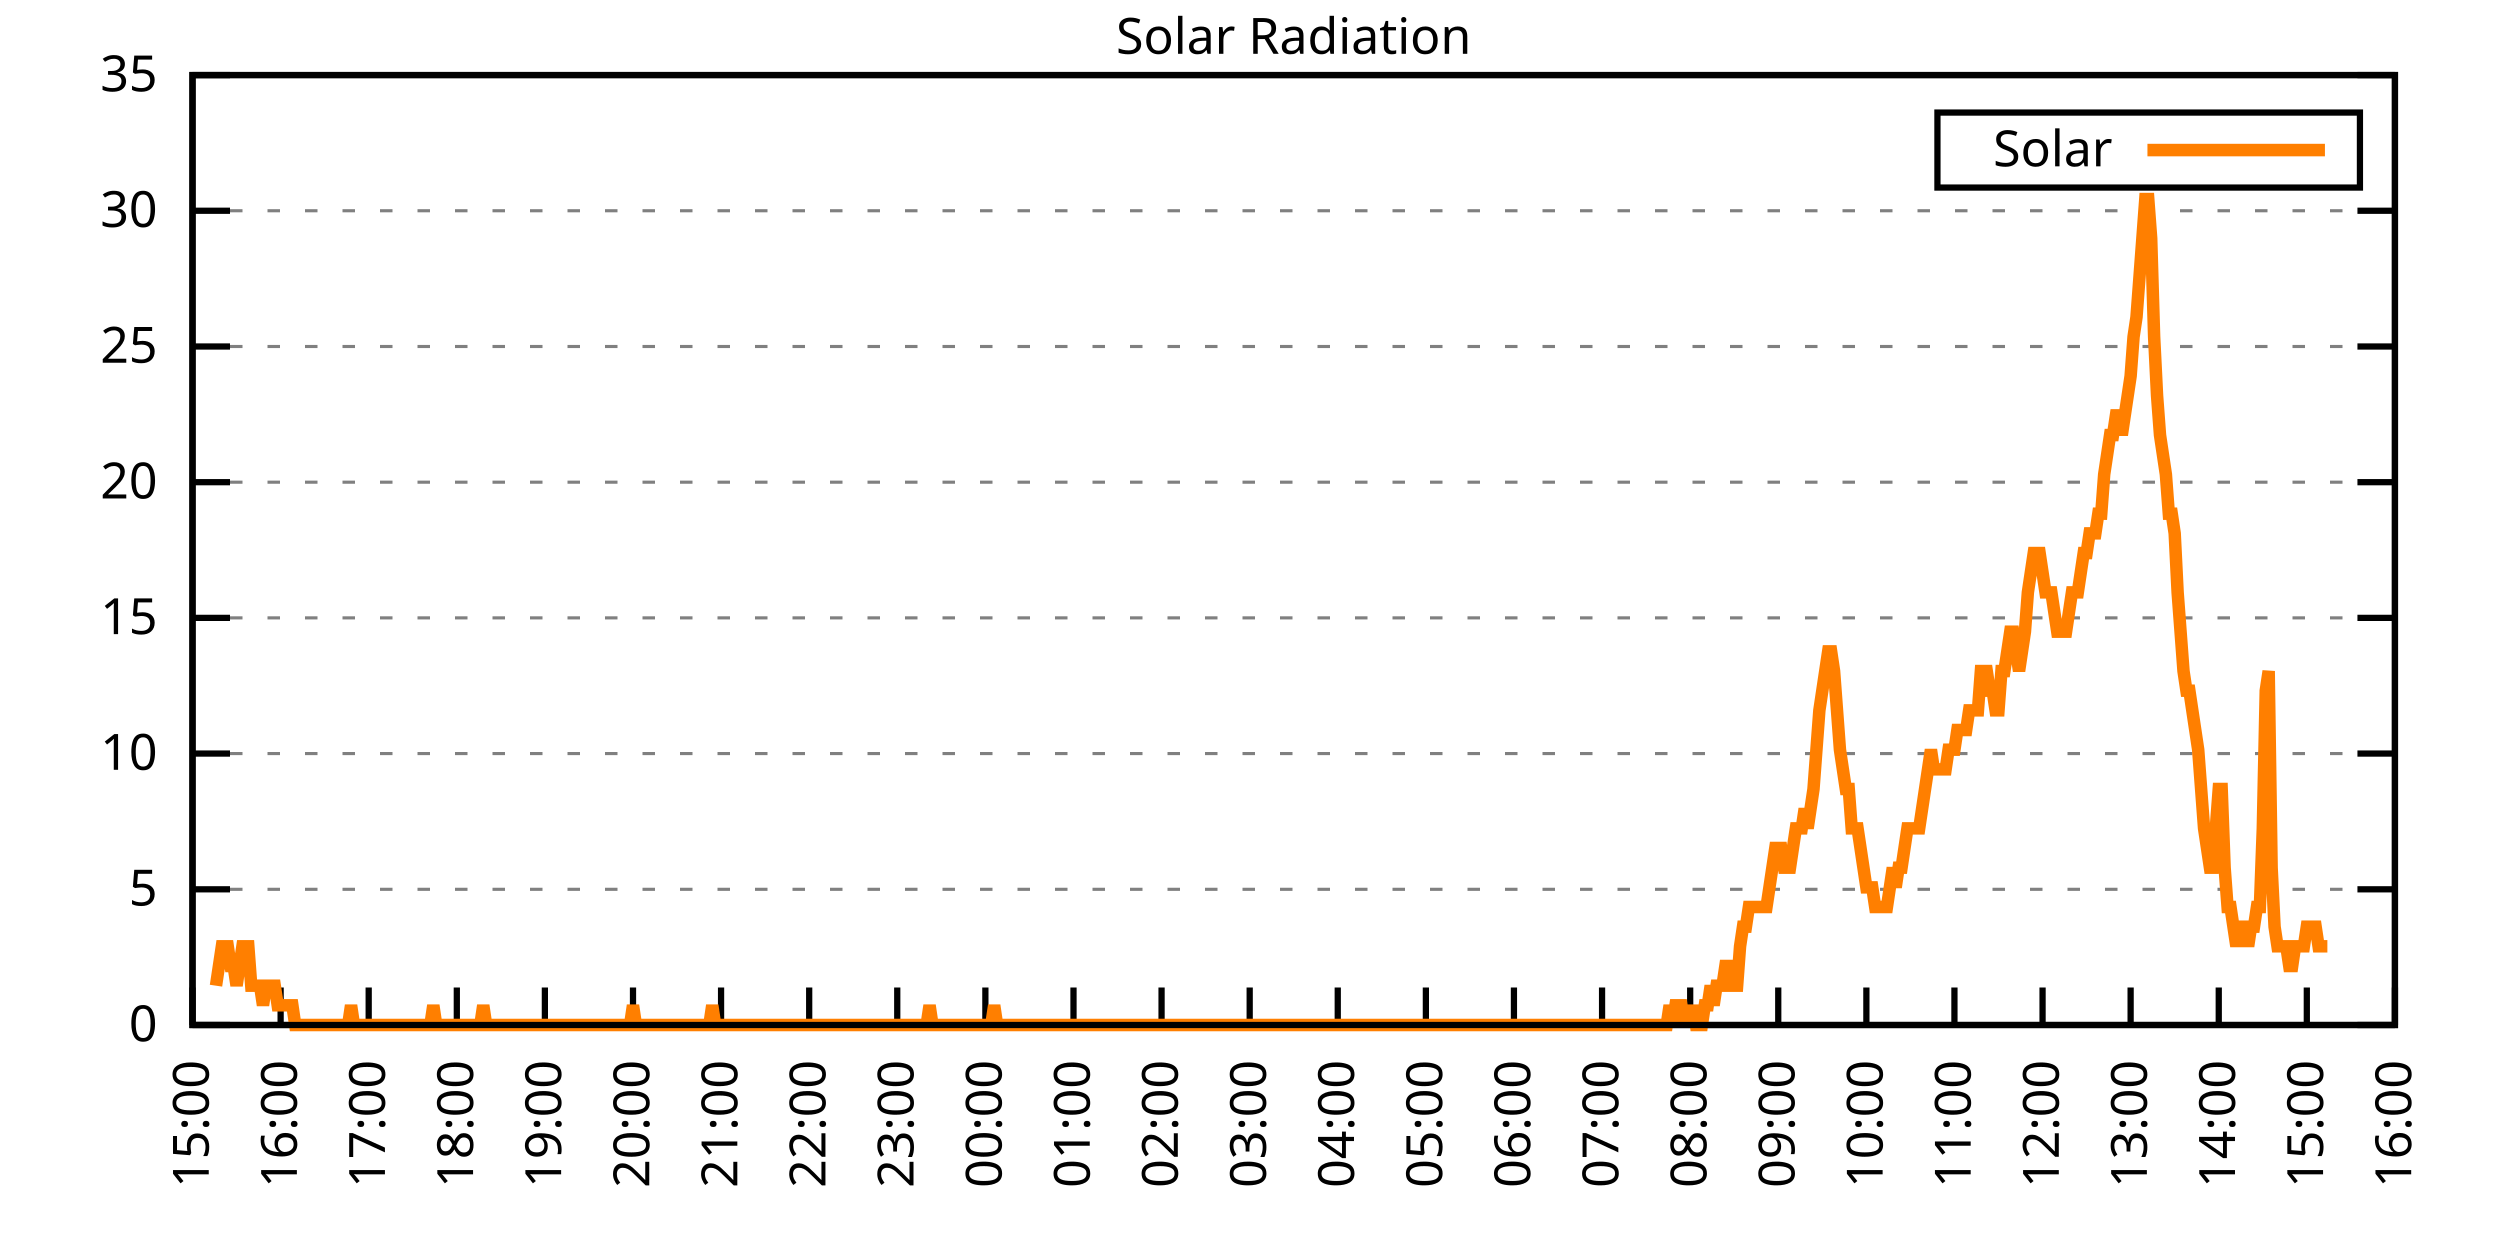
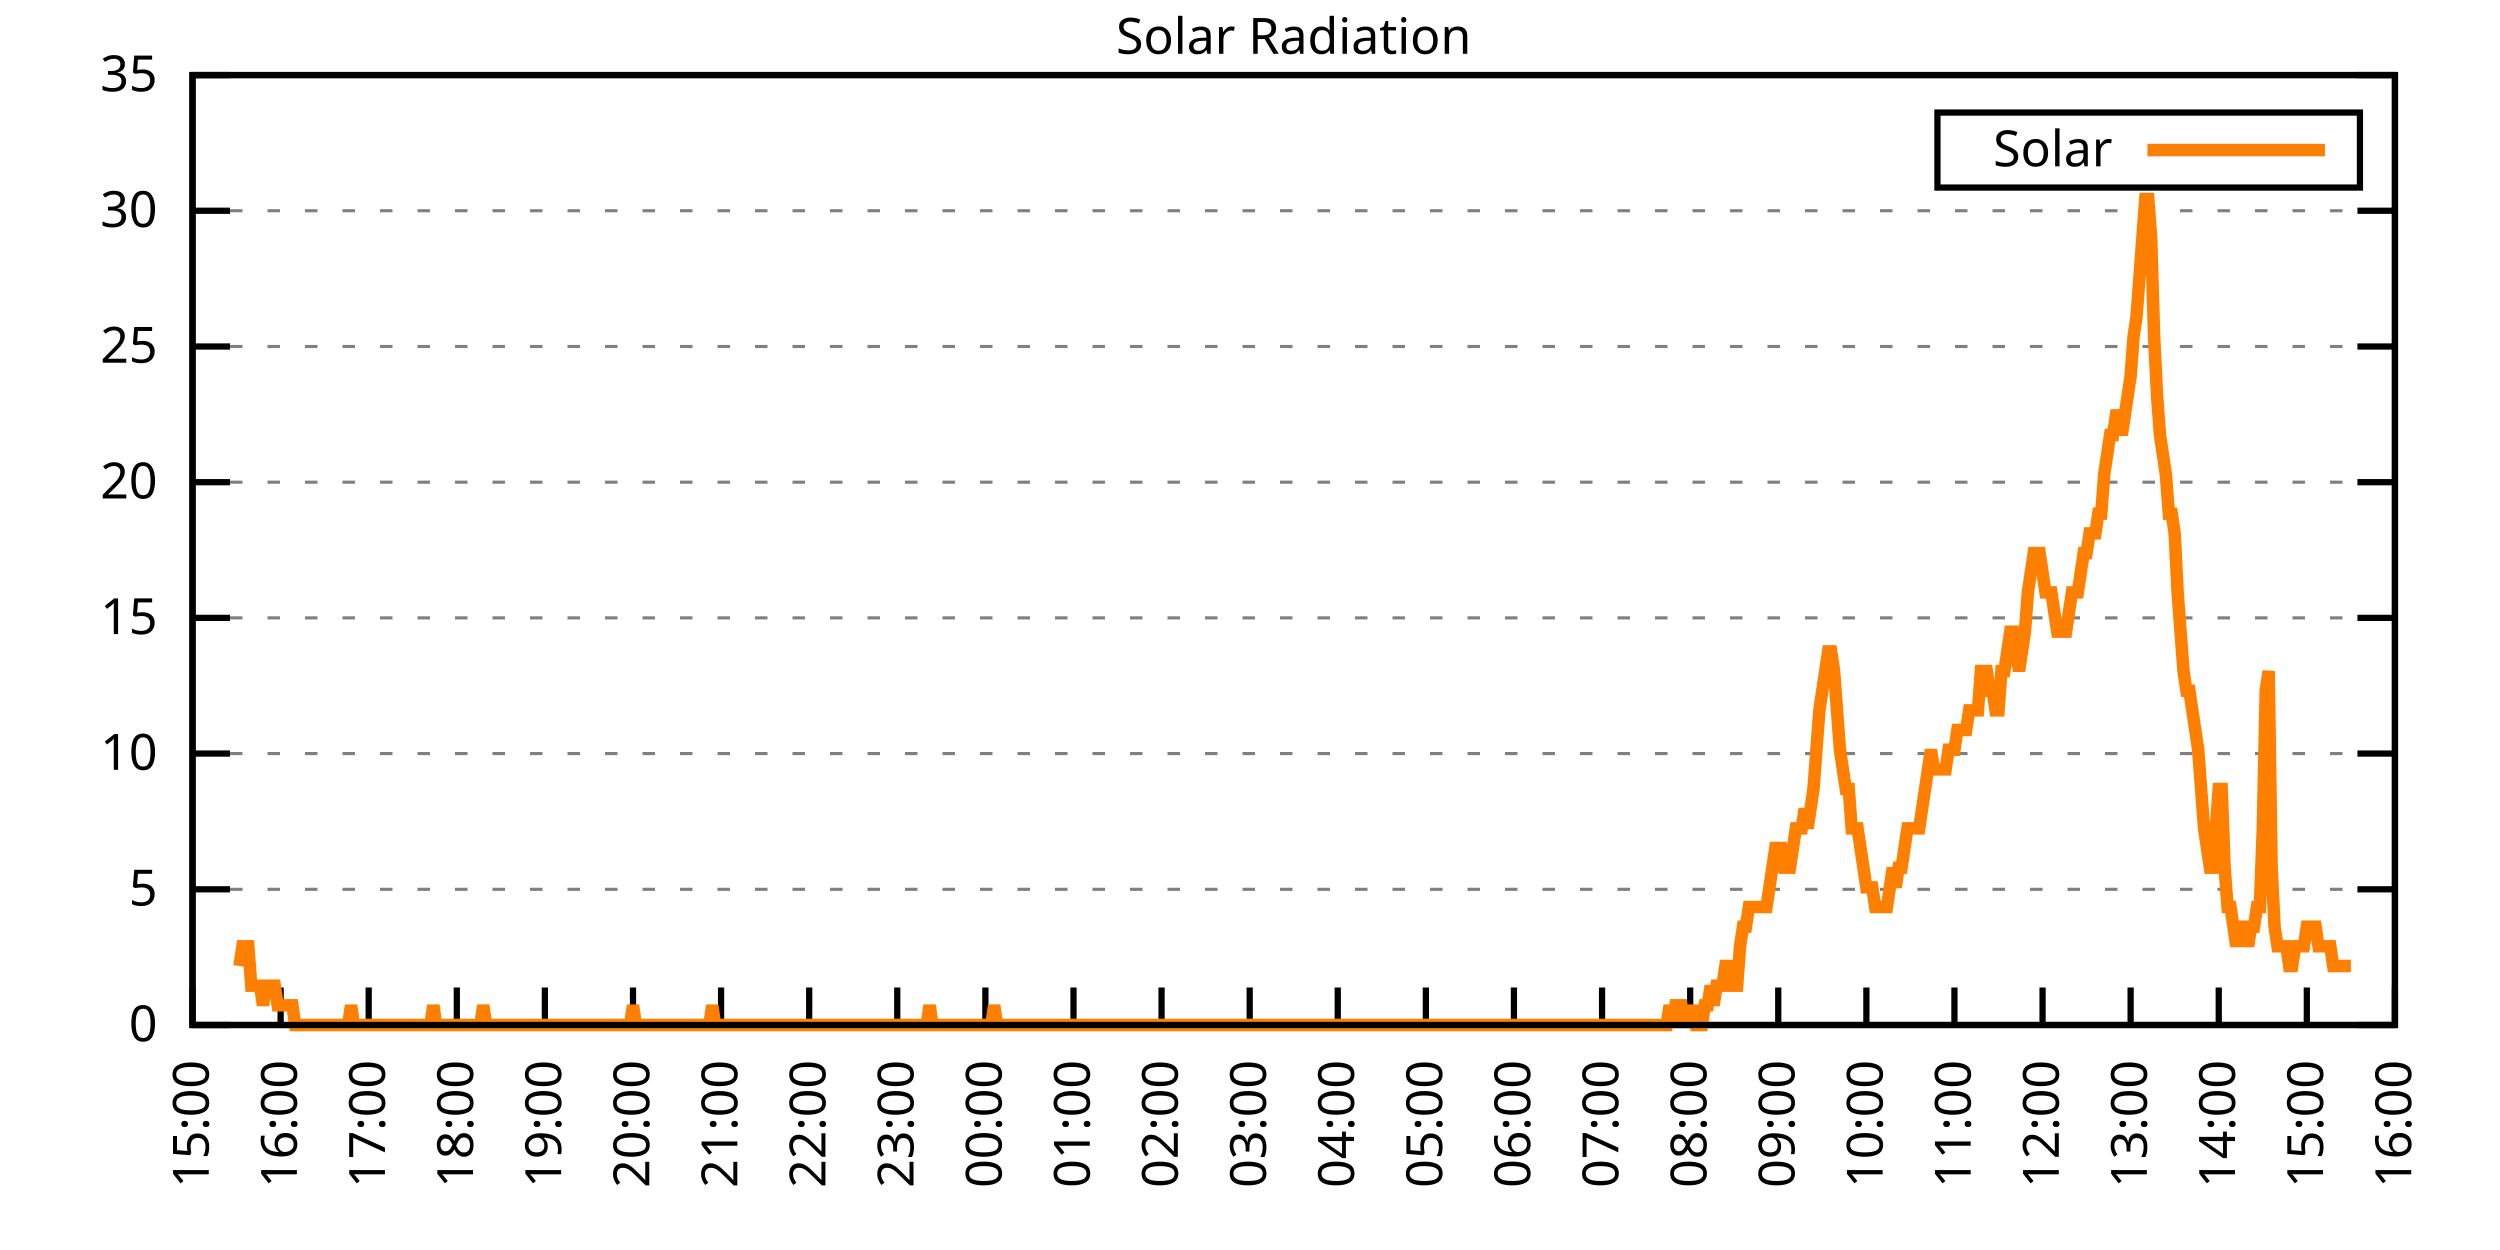
<svg xmlns="http://www.w3.org/2000/svg" xmlns:xlink="http://www.w3.org/1999/xlink" width="400" height="200" viewBox="0 0 400 200">
  <g id="gnuplot_canvas">
    <rect x="0" y="0" width="400" height="200" fill="none" />
    <defs>
      <circle id="gpDot" r="0.5" stroke-width="0.5" stroke="currentColor" />
      <path id="gpPt0" stroke-width="0.333" stroke="currentColor" d="M-1,0 h2 M0,-1 v2" />
      <path id="gpPt1" stroke-width="0.333" stroke="currentColor" d="M-1,-1 L1,1 M1,-1 L-1,1" />
      <path id="gpPt2" stroke-width="0.333" stroke="currentColor" d="M-1,0 L1,0 M0,-1 L0,1 M-1,-1 L1,1 M-1,1 L1,-1" />
      <rect id="gpPt3" stroke-width="0.333" stroke="currentColor" x="-1" y="-1" width="2" height="2" />
      <rect id="gpPt4" stroke-width="0.333" stroke="currentColor" fill="currentColor" x="-1" y="-1" width="2" height="2" />
      <circle id="gpPt5" stroke-width="0.333" stroke="currentColor" cx="0" cy="0" r="1" />
      <use xlink:href="#gpPt5" id="gpPt6" fill="currentColor" stroke="none" />
      <path id="gpPt7" stroke-width="0.333" stroke="currentColor" d="M0,-1.33 L-1.33,0.67 L1.33,0.67 z" />
      <use xlink:href="#gpPt7" id="gpPt8" fill="currentColor" stroke="none" />
      <use xlink:href="#gpPt7" id="gpPt9" stroke="currentColor" transform="rotate(180)" />
      <use xlink:href="#gpPt9" id="gpPt10" fill="currentColor" stroke="none" />
      <use xlink:href="#gpPt3" id="gpPt11" stroke="currentColor" transform="rotate(45)" />
      <use xlink:href="#gpPt11" id="gpPt12" fill="currentColor" stroke="none" />
      <path id="gpPt13" stroke-width="0.333" stroke="currentColor" d="M0,1.330 L1.265,0.411 L0.782,-1.067 L-0.782,-1.076 L-1.265,0.411 z" />
      <use xlink:href="#gpPt13" id="gpPt14" fill="currentColor" stroke="none" />
      <filter id="textbox" filterUnits="objectBoundingBox" x="0" y="0" height="1" width="1">
        <feFlood flood-color="white" flood-opacity="1" result="bgnd" />
        <feComposite in="SourceGraphic" in2="bgnd" operator="atop" />
      </filter>
      <filter id="greybox" filterUnits="objectBoundingBox" x="0" y="0" height="1" width="1">
        <feFlood flood-color="lightgrey" flood-opacity="1" result="grey" />
        <feComposite in="SourceGraphic" in2="grey" operator="atop" />
      </filter>
    </defs>
    <g fill="none" color="white" stroke="currentColor" stroke-width="1.00" stroke-linecap="butt" stroke-linejoin="miter">
</g>
    <g fill="none" color="black" stroke="currentColor" stroke-width="1.00" stroke-linecap="butt" stroke-linejoin="miter">
      <g stroke="none" shape-rendering="crispEdges">
        <polygon fill="rgb(255, 255, 255)" points="30.80,164.00 383.18,164.00 383.18,12.02 30.80,12.02 " />
      </g>
    </g>
    <g fill="none" color="black" stroke="currentColor" stroke-width="1.00" stroke-linecap="butt" stroke-linejoin="miter">
</g>
    <g fill="none" color="black" stroke="black" stroke-width="0.50" stroke-linecap="butt" stroke-linejoin="miter">
</g>
    <g fill="none" color="gray" stroke="currentColor" stroke-width="0.50" stroke-linecap="butt" stroke-linejoin="miter">
      <path stroke="gray" stroke-dasharray="2,4" class="gridline" d="M30.80,164.00 L383.19,164.00  " />
    </g>
    <g fill="none" color="gray" stroke="gray" stroke-width="1.00" stroke-linecap="butt" stroke-linejoin="miter">
</g>
    <g fill="none" color="black" stroke="currentColor" stroke-width="1.00" stroke-linecap="butt" stroke-linejoin="miter">
      <path stroke="black" d="M30.80,164.00 L36.80,164.00 M383.19,164.00 L377.19,164.00  " />
      <g transform="translate(25.20,166.60)" stroke="none" fill="black" font-family="Sans" font-size="8.00" text-anchor="end">
        <text>
          <tspan font-family="Sans"> 0</tspan>
        </text>
      </g>
    </g>
    <g fill="none" color="black" stroke="currentColor" stroke-width="1.00" stroke-linecap="butt" stroke-linejoin="miter">
</g>
    <g fill="none" color="black" stroke="black" stroke-width="0.50" stroke-linecap="butt" stroke-linejoin="miter">
</g>
    <g fill="none" color="gray" stroke="currentColor" stroke-width="0.50" stroke-linecap="butt" stroke-linejoin="miter">
      <path stroke="gray" stroke-dasharray="2,4" class="gridline" d="M30.80,142.29 L383.19,142.29  " />
    </g>
    <g fill="none" color="gray" stroke="gray" stroke-width="1.00" stroke-linecap="butt" stroke-linejoin="miter">
</g>
    <g fill="none" color="black" stroke="currentColor" stroke-width="1.00" stroke-linecap="butt" stroke-linejoin="miter">
      <path stroke="black" d="M30.80,142.29 L36.80,142.29 M383.19,142.29 L377.19,142.29  " />
      <g transform="translate(25.20,144.89)" stroke="none" fill="black" font-family="Sans" font-size="8.00" text-anchor="end">
        <text>
          <tspan font-family="Sans"> 5</tspan>
        </text>
      </g>
    </g>
    <g fill="none" color="black" stroke="currentColor" stroke-width="1.00" stroke-linecap="butt" stroke-linejoin="miter">
</g>
    <g fill="none" color="black" stroke="black" stroke-width="0.50" stroke-linecap="butt" stroke-linejoin="miter">
</g>
    <g fill="none" color="gray" stroke="currentColor" stroke-width="0.50" stroke-linecap="butt" stroke-linejoin="miter">
      <path stroke="gray" stroke-dasharray="2,4" class="gridline" d="M30.80,120.57 L383.19,120.57  " />
    </g>
    <g fill="none" color="gray" stroke="gray" stroke-width="1.00" stroke-linecap="butt" stroke-linejoin="miter">
</g>
    <g fill="none" color="black" stroke="currentColor" stroke-width="1.00" stroke-linecap="butt" stroke-linejoin="miter">
      <path stroke="black" d="M30.80,120.57 L36.80,120.57 M383.19,120.57 L377.19,120.57  " />
      <g transform="translate(25.20,123.17)" stroke="none" fill="black" font-family="Sans" font-size="8.00" text-anchor="end">
        <text>
          <tspan font-family="Sans"> 10</tspan>
        </text>
      </g>
    </g>
    <g fill="none" color="black" stroke="currentColor" stroke-width="1.00" stroke-linecap="butt" stroke-linejoin="miter">
</g>
    <g fill="none" color="black" stroke="black" stroke-width="0.50" stroke-linecap="butt" stroke-linejoin="miter">
</g>
    <g fill="none" color="gray" stroke="currentColor" stroke-width="0.50" stroke-linecap="butt" stroke-linejoin="miter">
      <path stroke="gray" stroke-dasharray="2,4" class="gridline" d="M30.80,98.86 L383.19,98.86  " />
    </g>
    <g fill="none" color="gray" stroke="gray" stroke-width="1.00" stroke-linecap="butt" stroke-linejoin="miter">
</g>
    <g fill="none" color="black" stroke="currentColor" stroke-width="1.00" stroke-linecap="butt" stroke-linejoin="miter">
      <path stroke="black" d="M30.80,98.86 L36.80,98.86 M383.19,98.86 L377.19,98.86  " />
      <g transform="translate(25.20,101.46)" stroke="none" fill="black" font-family="Sans" font-size="8.00" text-anchor="end">
        <text>
          <tspan font-family="Sans"> 15</tspan>
        </text>
      </g>
    </g>
    <g fill="none" color="black" stroke="currentColor" stroke-width="1.00" stroke-linecap="butt" stroke-linejoin="miter">
</g>
    <g fill="none" color="black" stroke="black" stroke-width="0.50" stroke-linecap="butt" stroke-linejoin="miter">
</g>
    <g fill="none" color="gray" stroke="currentColor" stroke-width="0.50" stroke-linecap="butt" stroke-linejoin="miter">
      <path stroke="gray" stroke-dasharray="2,4" class="gridline" d="M30.80,77.15 L383.19,77.15  " />
    </g>
    <g fill="none" color="gray" stroke="gray" stroke-width="1.00" stroke-linecap="butt" stroke-linejoin="miter">
</g>
    <g fill="none" color="black" stroke="currentColor" stroke-width="1.00" stroke-linecap="butt" stroke-linejoin="miter">
      <path stroke="black" d="M30.80,77.15 L36.80,77.15 M383.19,77.15 L377.19,77.15  " />
      <g transform="translate(25.20,79.75)" stroke="none" fill="black" font-family="Sans" font-size="8.00" text-anchor="end">
        <text>
          <tspan font-family="Sans"> 20</tspan>
        </text>
      </g>
    </g>
    <g fill="none" color="black" stroke="currentColor" stroke-width="1.00" stroke-linecap="butt" stroke-linejoin="miter">
</g>
    <g fill="none" color="black" stroke="black" stroke-width="0.50" stroke-linecap="butt" stroke-linejoin="miter">
</g>
    <g fill="none" color="gray" stroke="currentColor" stroke-width="0.50" stroke-linecap="butt" stroke-linejoin="miter">
      <path stroke="gray" stroke-dasharray="2,4" class="gridline" d="M30.80,55.44 L383.19,55.44  " />
    </g>
    <g fill="none" color="gray" stroke="gray" stroke-width="1.00" stroke-linecap="butt" stroke-linejoin="miter">
</g>
    <g fill="none" color="black" stroke="currentColor" stroke-width="1.00" stroke-linecap="butt" stroke-linejoin="miter">
      <path stroke="black" d="M30.80,55.44 L36.80,55.44 M383.19,55.44 L377.19,55.44  " />
      <g transform="translate(25.20,58.04)" stroke="none" fill="black" font-family="Sans" font-size="8.00" text-anchor="end">
        <text>
          <tspan font-family="Sans"> 25</tspan>
        </text>
      </g>
    </g>
    <g fill="none" color="black" stroke="currentColor" stroke-width="1.00" stroke-linecap="butt" stroke-linejoin="miter">
</g>
    <g fill="none" color="black" stroke="black" stroke-width="0.50" stroke-linecap="butt" stroke-linejoin="miter">
</g>
    <g fill="none" color="gray" stroke="currentColor" stroke-width="0.50" stroke-linecap="butt" stroke-linejoin="miter">
      <path stroke="gray" stroke-dasharray="2,4" class="gridline" d="M30.80,33.72 L383.19,33.72  " />
    </g>
    <g fill="none" color="gray" stroke="gray" stroke-width="1.00" stroke-linecap="butt" stroke-linejoin="miter">
</g>
    <g fill="none" color="black" stroke="currentColor" stroke-width="1.00" stroke-linecap="butt" stroke-linejoin="miter">
      <path stroke="black" d="M30.80,33.72 L36.80,33.72 M383.19,33.72 L377.19,33.72  " />
      <g transform="translate(25.20,36.32)" stroke="none" fill="black" font-family="Sans" font-size="8.00" text-anchor="end">
        <text>
          <tspan font-family="Sans"> 30</tspan>
        </text>
      </g>
    </g>
    <g fill="none" color="black" stroke="currentColor" stroke-width="1.00" stroke-linecap="butt" stroke-linejoin="miter">
</g>
    <g fill="none" color="black" stroke="black" stroke-width="0.50" stroke-linecap="butt" stroke-linejoin="miter">
</g>
    <g fill="none" color="gray" stroke="currentColor" stroke-width="0.50" stroke-linecap="butt" stroke-linejoin="miter">
      <path stroke="gray" stroke-dasharray="2,4" class="gridline" d="M30.80,12.01 L383.19,12.01  " />
    </g>
    <g fill="none" color="gray" stroke="gray" stroke-width="1.00" stroke-linecap="butt" stroke-linejoin="miter">
</g>
    <g fill="none" color="black" stroke="currentColor" stroke-width="1.00" stroke-linecap="butt" stroke-linejoin="miter">
      <path stroke="black" d="M30.80,12.01 L36.80,12.01 M383.19,12.01 L377.19,12.01  " />
      <g transform="translate(25.20,14.61)" stroke="none" fill="black" font-family="Sans" font-size="8.00" text-anchor="end">
        <text>
          <tspan font-family="Sans"> 35</tspan>
        </text>
      </g>
    </g>
    <g fill="none" color="black" stroke="currentColor" stroke-width="1.00" stroke-linecap="butt" stroke-linejoin="miter">
      <path stroke="black" d="M30.80,164.00 L30.80,158.00  " />
      <g transform="translate(33.40,169.60) rotate(270.00)" stroke="none" fill="black" font-family="Sans" font-size="8.00" text-anchor="end">
        <text>
          <tspan font-family="Sans">15:00</tspan>
        </text>
      </g>
    </g>
    <g fill="none" color="black" stroke="currentColor" stroke-width="1.00" stroke-linecap="butt" stroke-linejoin="miter">
      <path stroke="black" d="M44.90,164.00 L44.90,158.00  " />
      <g transform="translate(47.50,169.60) rotate(270.00)" stroke="none" fill="black" font-family="Sans" font-size="8.00" text-anchor="end">
        <text>
          <tspan font-family="Sans">16:00</tspan>
        </text>
      </g>
    </g>
    <g fill="none" color="black" stroke="currentColor" stroke-width="1.00" stroke-linecap="butt" stroke-linejoin="miter">
      <path stroke="black" d="M58.99,164.00 L58.99,158.00  " />
      <g transform="translate(61.59,169.60) rotate(270.00)" stroke="none" fill="black" font-family="Sans" font-size="8.00" text-anchor="end">
        <text>
          <tspan font-family="Sans">17:00</tspan>
        </text>
      </g>
    </g>
    <g fill="none" color="black" stroke="currentColor" stroke-width="1.00" stroke-linecap="butt" stroke-linejoin="miter">
      <path stroke="black" d="M73.09,164.00 L73.09,158.00  " />
      <g transform="translate(75.69,169.60) rotate(270.00)" stroke="none" fill="black" font-family="Sans" font-size="8.00" text-anchor="end">
        <text>
          <tspan font-family="Sans">18:00</tspan>
        </text>
      </g>
    </g>
    <g fill="none" color="black" stroke="currentColor" stroke-width="1.00" stroke-linecap="butt" stroke-linejoin="miter">
      <path stroke="black" d="M87.18,164.00 L87.18,158.00  " />
      <g transform="translate(89.78,169.60) rotate(270.00)" stroke="none" fill="black" font-family="Sans" font-size="8.00" text-anchor="end">
        <text>
          <tspan font-family="Sans">19:00</tspan>
        </text>
      </g>
    </g>
    <g fill="none" color="black" stroke="currentColor" stroke-width="1.00" stroke-linecap="butt" stroke-linejoin="miter">
      <path stroke="black" d="M101.28,164.00 L101.28,158.00  " />
      <g transform="translate(103.88,169.60) rotate(270.00)" stroke="none" fill="black" font-family="Sans" font-size="8.00" text-anchor="end">
        <text>
          <tspan font-family="Sans">20:00</tspan>
        </text>
      </g>
    </g>
    <g fill="none" color="black" stroke="currentColor" stroke-width="1.00" stroke-linecap="butt" stroke-linejoin="miter">
      <path stroke="black" d="M115.37,164.00 L115.37,158.00  " />
      <g transform="translate(117.97,169.60) rotate(270.00)" stroke="none" fill="black" font-family="Sans" font-size="8.00" text-anchor="end">
        <text>
          <tspan font-family="Sans">21:00</tspan>
        </text>
      </g>
    </g>
    <g fill="none" color="black" stroke="currentColor" stroke-width="1.00" stroke-linecap="butt" stroke-linejoin="miter">
      <path stroke="black" d="M129.47,164.00 L129.47,158.00  " />
      <g transform="translate(132.07,169.60) rotate(270.00)" stroke="none" fill="black" font-family="Sans" font-size="8.00" text-anchor="end">
        <text>
          <tspan font-family="Sans">22:00</tspan>
        </text>
      </g>
    </g>
    <g fill="none" color="black" stroke="currentColor" stroke-width="1.00" stroke-linecap="butt" stroke-linejoin="miter">
      <path stroke="black" d="M143.56,164.00 L143.56,158.00  " />
      <g transform="translate(146.16,169.60) rotate(270.00)" stroke="none" fill="black" font-family="Sans" font-size="8.00" text-anchor="end">
        <text>
          <tspan font-family="Sans">23:00</tspan>
        </text>
      </g>
    </g>
    <g fill="none" color="black" stroke="currentColor" stroke-width="1.00" stroke-linecap="butt" stroke-linejoin="miter">
      <path stroke="black" d="M157.66,164.00 L157.66,158.00  " />
      <g transform="translate(160.26,169.60) rotate(270.00)" stroke="none" fill="black" font-family="Sans" font-size="8.00" text-anchor="end">
        <text>
          <tspan font-family="Sans">00:00</tspan>
        </text>
      </g>
    </g>
    <g fill="none" color="black" stroke="currentColor" stroke-width="1.00" stroke-linecap="butt" stroke-linejoin="miter">
      <path stroke="black" d="M171.76,164.00 L171.76,158.00  " />
      <g transform="translate(174.36,169.60) rotate(270.00)" stroke="none" fill="black" font-family="Sans" font-size="8.00" text-anchor="end">
        <text>
          <tspan font-family="Sans">01:00</tspan>
        </text>
      </g>
    </g>
    <g fill="none" color="black" stroke="currentColor" stroke-width="1.00" stroke-linecap="butt" stroke-linejoin="miter">
      <path stroke="black" d="M185.85,164.00 L185.85,158.00  " />
      <g transform="translate(188.45,169.60) rotate(270.00)" stroke="none" fill="black" font-family="Sans" font-size="8.00" text-anchor="end">
        <text>
          <tspan font-family="Sans">02:00</tspan>
        </text>
      </g>
    </g>
    <g fill="none" color="black" stroke="currentColor" stroke-width="1.00" stroke-linecap="butt" stroke-linejoin="miter">
      <path stroke="black" d="M199.95,164.00 L199.95,158.00  " />
      <g transform="translate(202.55,169.60) rotate(270.00)" stroke="none" fill="black" font-family="Sans" font-size="8.00" text-anchor="end">
        <text>
          <tspan font-family="Sans">03:00</tspan>
        </text>
      </g>
    </g>
    <g fill="none" color="black" stroke="currentColor" stroke-width="1.00" stroke-linecap="butt" stroke-linejoin="miter">
      <path stroke="black" d="M214.04,164.00 L214.04,158.00  " />
      <g transform="translate(216.64,169.60) rotate(270.00)" stroke="none" fill="black" font-family="Sans" font-size="8.00" text-anchor="end">
        <text>
          <tspan font-family="Sans">04:00</tspan>
        </text>
      </g>
    </g>
    <g fill="none" color="black" stroke="currentColor" stroke-width="1.00" stroke-linecap="butt" stroke-linejoin="miter">
      <path stroke="black" d="M228.14,164.00 L228.14,158.00  " />
      <g transform="translate(230.74,169.60) rotate(270.00)" stroke="none" fill="black" font-family="Sans" font-size="8.00" text-anchor="end">
        <text>
          <tspan font-family="Sans">05:00</tspan>
        </text>
      </g>
    </g>
    <g fill="none" color="black" stroke="currentColor" stroke-width="1.00" stroke-linecap="butt" stroke-linejoin="miter">
      <path stroke="black" d="M242.23,164.00 L242.23,158.00  " />
      <g transform="translate(244.83,169.60) rotate(270.00)" stroke="none" fill="black" font-family="Sans" font-size="8.00" text-anchor="end">
        <text>
          <tspan font-family="Sans">06:00</tspan>
        </text>
      </g>
    </g>
    <g fill="none" color="black" stroke="currentColor" stroke-width="1.00" stroke-linecap="butt" stroke-linejoin="miter">
      <path stroke="black" d="M256.33,164.00 L256.33,158.00  " />
      <g transform="translate(258.93,169.60) rotate(270.00)" stroke="none" fill="black" font-family="Sans" font-size="8.00" text-anchor="end">
        <text>
          <tspan font-family="Sans">07:00</tspan>
        </text>
      </g>
    </g>
    <g fill="none" color="black" stroke="currentColor" stroke-width="1.00" stroke-linecap="butt" stroke-linejoin="miter">
      <path stroke="black" d="M270.43,164.00 L270.43,158.00  " />
      <g transform="translate(273.03,169.60) rotate(270.00)" stroke="none" fill="black" font-family="Sans" font-size="8.00" text-anchor="end">
        <text>
          <tspan font-family="Sans">08:00</tspan>
        </text>
      </g>
    </g>
    <g fill="none" color="black" stroke="currentColor" stroke-width="1.00" stroke-linecap="butt" stroke-linejoin="miter">
      <path stroke="black" d="M284.52,164.00 L284.52,158.00  " />
      <g transform="translate(287.12,169.60) rotate(270.00)" stroke="none" fill="black" font-family="Sans" font-size="8.00" text-anchor="end">
        <text>
          <tspan font-family="Sans">09:00</tspan>
        </text>
      </g>
    </g>
    <g fill="none" color="black" stroke="currentColor" stroke-width="1.00" stroke-linecap="butt" stroke-linejoin="miter">
      <path stroke="black" d="M298.62,164.00 L298.62,158.00  " />
      <g transform="translate(301.22,169.60) rotate(270.00)" stroke="none" fill="black" font-family="Sans" font-size="8.00" text-anchor="end">
        <text>
          <tspan font-family="Sans">10:00</tspan>
        </text>
      </g>
    </g>
    <g fill="none" color="black" stroke="currentColor" stroke-width="1.00" stroke-linecap="butt" stroke-linejoin="miter">
      <path stroke="black" d="M312.71,164.00 L312.71,158.00  " />
      <g transform="translate(315.31,169.60) rotate(270.00)" stroke="none" fill="black" font-family="Sans" font-size="8.00" text-anchor="end">
        <text>
          <tspan font-family="Sans">11:00</tspan>
        </text>
      </g>
    </g>
    <g fill="none" color="black" stroke="currentColor" stroke-width="1.00" stroke-linecap="butt" stroke-linejoin="miter">
      <path stroke="black" d="M326.81,164.00 L326.81,158.00  " />
      <g transform="translate(329.41,169.60) rotate(270.00)" stroke="none" fill="black" font-family="Sans" font-size="8.00" text-anchor="end">
        <text>
          <tspan font-family="Sans">12:00</tspan>
        </text>
      </g>
    </g>
    <g fill="none" color="black" stroke="currentColor" stroke-width="1.00" stroke-linecap="butt" stroke-linejoin="miter">
      <path stroke="black" d="M340.90,164.00 L340.90,158.00  " />
      <g transform="translate(343.50,169.60) rotate(270.00)" stroke="none" fill="black" font-family="Sans" font-size="8.00" text-anchor="end">
        <text>
          <tspan font-family="Sans">13:00</tspan>
        </text>
      </g>
    </g>
    <g fill="none" color="black" stroke="currentColor" stroke-width="1.00" stroke-linecap="butt" stroke-linejoin="miter">
      <path stroke="black" d="M355.00,164.00 L355.00,158.00  " />
      <g transform="translate(357.60,169.60) rotate(270.00)" stroke="none" fill="black" font-family="Sans" font-size="8.00" text-anchor="end">
        <text>
          <tspan font-family="Sans">14:00</tspan>
        </text>
      </g>
    </g>
    <g fill="none" color="black" stroke="currentColor" stroke-width="1.00" stroke-linecap="butt" stroke-linejoin="miter">
      <path stroke="black" d="M369.09,164.00 L369.09,158.00  " />
      <g transform="translate(371.69,169.60) rotate(270.00)" stroke="none" fill="black" font-family="Sans" font-size="8.00" text-anchor="end">
        <text>
          <tspan font-family="Sans">15:00</tspan>
        </text>
      </g>
    </g>
    <g fill="none" color="black" stroke="currentColor" stroke-width="1.00" stroke-linecap="butt" stroke-linejoin="miter">
      <path stroke="black" d="M383.19,164.00 L383.19,158.00  " />
      <g transform="translate(385.79,169.60) rotate(270.00)" stroke="none" fill="black" font-family="Sans" font-size="8.00" text-anchor="end">
        <text>
          <tspan font-family="Sans">16:00</tspan>
        </text>
      </g>
    </g>
    <g fill="none" color="black" stroke="currentColor" stroke-width="1.00" stroke-linecap="butt" stroke-linejoin="miter">
</g>
    <g fill="none" color="black" stroke="currentColor" stroke-width="1.00" stroke-linecap="butt" stroke-linejoin="miter">
      <path stroke="black" d="M30.80,12.01 L30.80,164.00 L383.19,164.00 L383.19,12.01 L30.80,12.01 Z  " />
    </g>
    <g fill="none" color="black" stroke="currentColor" stroke-width="1.00" stroke-linecap="butt" stroke-linejoin="miter">
</g>
    <g fill="none" color="black" stroke="currentColor" stroke-width="1.00" stroke-linecap="butt" stroke-linejoin="miter">
      <path stroke="black" d="M309.99,30.01 L309.99,18.01 L377.59,18.01 L377.59,30.01 L309.99,30.01 Z  " />
    </g>
    <g id="Solar_Radiation_plot_1">
      <g fill="none" color="white" stroke="black" stroke-width="2.00" stroke-linecap="butt" stroke-linejoin="miter">
</g>
      <g fill="none" color="black" stroke="currentColor" stroke-width="2.00" stroke-linecap="butt" stroke-linejoin="miter">
        <g transform="translate(337.99,26.61)" stroke="none" fill="black" font-family="Sans" font-size="8.00" text-anchor="end">
          <text>
            <tspan font-family="Sans">Solar</tspan>
          </text>
        </g>
      </g>
      <g fill="none" color="black" stroke="currentColor" stroke-width="2.00" stroke-linecap="butt" stroke-linejoin="miter">
-         <path stroke="rgb(255, 127,   0)" d="M343.59,24.01 L371.99,24.01 M34.56,157.71 L35.03,154.56 L35.50,151.41 L35.97,151.41 L36.44,151.41 L36.91,154.56   L37.38,154.56 L37.85,157.71 L38.32,154.56 L38.79,151.41 L39.26,151.41 L39.73,151.41 L40.20,157.71 L40.67,157.71   L41.14,157.71 L41.61,157.71 L42.08,160.85 L42.55,157.71 L43.02,157.71 L43.49,157.71 L43.96,157.71 L44.43,160.85   L44.90,160.85 L45.37,160.85 L45.84,160.85 L46.31,160.85 L46.78,160.85 L47.24,164.00 L47.71,164.00 L48.18,164.00   L48.65,164.00 L49.12,164.00 L49.59,164.00 L50.06,164.00 L50.53,164.00 L51.00,164.00 L51.47,164.00 L51.94,164.00   L52.41,164.00 L52.88,164.00 L53.35,164.00 L53.82,164.00 L54.29,164.00 L54.76,164.00 L55.23,164.00 L55.70,164.00   L56.17,160.85 L56.64,164.00 L57.11,164.00 L57.58,164.00 L58.05,164.00 L58.52,164.00 L58.99,164.00 L59.46,164.00   L59.93,164.00 L60.40,164.00 L60.87,164.00 L61.34,164.00 L61.81,164.00 L62.28,164.00 L62.75,164.00 L63.22,164.00   L63.69,164.00 L64.16,164.00 L64.63,164.00 L65.10,164.00 L65.57,164.00 L66.04,164.00 L66.51,164.00 L66.98,164.00   L67.45,164.00 L67.92,164.00 L68.39,164.00 L68.86,164.00 L69.33,160.85 L69.80,164.00 L70.27,164.00 L70.74,164.00   L71.21,164.00 L71.68,164.00 L72.15,164.00 L72.62,164.00 L73.09,164.00 L73.56,164.00 L74.03,164.00 L74.50,164.00   L74.97,164.00 L75.44,164.00 L75.91,164.00 L76.38,164.00 L76.85,164.00 L77.32,160.85 L77.79,164.00 L78.26,164.00   L78.73,164.00 L79.19,164.00 L79.66,164.00 L80.13,164.00 L80.60,164.00 L81.07,164.00 L81.54,164.00 L82.01,164.00   L82.48,164.00 L82.95,164.00 L83.42,164.00 L83.89,164.00 L84.36,164.00 L84.83,164.00 L85.30,164.00 L85.77,164.00   L86.24,164.00 L86.71,164.00 L87.18,164.00 L87.65,164.00 L88.12,164.00 L88.59,164.00 L89.06,164.00 L89.53,164.00   L90.00,164.00 L90.47,164.00 L90.94,164.00 L91.41,164.00 L91.88,164.00 L92.35,164.00 L92.82,164.00 L93.29,164.00   L93.76,164.00 L94.23,164.00 L94.70,164.00 L95.17,164.00 L95.64,164.00 L96.11,164.00 L96.58,164.00 L97.05,164.00   L97.52,164.00 L97.99,164.00 L98.46,164.00 L98.93,164.00 L99.40,164.00 L99.87,164.00 L100.34,164.00 L100.81,164.00   L101.28,160.85 L101.75,164.00 L102.22,164.00 L102.69,164.00 L103.16,164.00 L103.63,164.00 L104.10,164.00 L104.57,164.00   L105.04,164.00 L105.51,164.00 L105.98,164.00 L106.45,164.00 L106.92,164.00 L107.39,164.00 L107.86,164.00 L108.33,164.00   L108.80,164.00 L109.27,164.00 L109.74,164.00 L110.21,164.00 L110.68,164.00 L111.14,164.00 L111.61,164.00 L112.08,164.00   L112.55,164.00 L113.02,164.00 L113.49,164.00 L113.96,160.85 L114.43,164.00 L114.90,164.00 L115.37,164.00 L115.84,164.00   L116.31,164.00 L116.78,164.00 L117.25,164.00 L117.72,164.00 L118.19,164.00 L118.66,164.00 L119.13,164.00 L119.60,164.00   L120.07,164.00 L120.54,164.00 L121.01,164.00 L121.48,164.00 L121.95,164.00 L122.42,164.00 L122.89,164.00 L123.36,164.00   L123.83,164.00 L124.30,164.00 L124.77,164.00 L125.24,164.00 L125.71,164.00 L126.18,164.00 L126.65,164.00 L127.12,164.00   L127.59,164.00 L128.06,164.00 L128.53,164.00 L129.00,164.00 L129.47,164.00 L129.94,164.00 L130.41,164.00 L130.88,164.00   L131.35,164.00 L131.82,164.00 L132.29,164.00 L132.76,164.00 L133.23,164.00 L133.70,164.00 L134.17,164.00 L134.64,164.00   L135.11,164.00 L135.58,164.00 L136.05,164.00 L136.52,164.00 L136.99,164.00 L137.46,164.00 L137.93,164.00 L138.40,164.00   L138.87,164.00 L139.34,164.00 L139.81,164.00 L140.28,164.00 L140.75,164.00 L141.22,164.00 L141.69,164.00 L142.16,164.00   L142.63,164.00 L143.09,164.00 L143.56,164.00 L144.03,164.00 L144.50,164.00 L144.97,164.00 L145.44,164.00 L145.91,164.00   L146.38,164.00 L146.85,164.00 L147.32,164.00 L147.79,164.00 L148.26,164.00 L148.73,160.85 L149.20,164.00 L149.67,164.00   L150.14,164.00 L150.61,164.00 L151.08,164.00 L151.55,164.00 L152.02,164.00 L152.49,164.00 L152.96,164.00 L153.43,164.00   L153.90,164.00 L154.37,164.00 L154.84,164.00 L155.31,164.00 L155.78,164.00 L156.25,164.00 L156.72,164.00 L157.19,164.00   L157.66,164.00 L158.13,164.00 L158.60,164.00 L159.07,160.85 L159.54,164.00 L160.01,164.00 L160.48,164.00 L160.95,164.00   L161.42,164.00 L161.89,164.00 L162.36,164.00 L162.83,164.00 L163.30,164.00 L163.77,164.00 L164.24,164.00 L164.71,164.00   L165.18,164.00 L165.65,164.00 L166.12,164.00 L166.59,164.00 L167.06,164.00 L167.53,164.00 L168.00,164.00 L168.47,164.00   L168.94,164.00 L169.41,164.00 L169.88,164.00 L170.35,164.00 L170.82,164.00 L171.29,164.00 L171.76,164.00 L172.23,164.00   L172.70,164.00 L173.17,164.00 L173.64,164.00 L174.11,164.00 L174.58,164.00 L175.04,164.00 L175.51,164.00 L175.98,164.00   L176.45,164.00 L176.92,164.00 L177.39,164.00 L177.86,164.00 L178.33,164.00 L178.80,164.00 L179.27,164.00 L179.74,164.00   L180.21,164.00 L180.68,164.00 L181.15,164.00 L181.62,164.00 L182.09,164.00 L182.56,164.00 L183.03,164.00 L183.50,164.00   L183.97,164.00 L184.44,164.00 L184.91,164.00 L185.38,164.00 L185.85,164.00 L186.32,164.00 L186.79,164.00 L187.26,164.00   L187.73,164.00 L188.20,164.00 L188.67,164.00 L189.14,164.00 L189.61,164.00 L190.08,164.00 L190.55,164.00 L191.02,164.00   L191.49,164.00 L191.96,164.00 L192.43,164.00 L192.90,164.00 L193.37,164.00 L193.84,164.00 L194.31,164.00 L194.78,164.00   L195.25,164.00 L195.72,164.00 L196.19,164.00 L196.66,164.00 L197.13,164.00 L197.60,164.00 L198.07,164.00 L198.54,164.00   L199.01,164.00 L199.48,164.00 L199.95,164.00 L200.42,164.00 L200.89,164.00 L201.36,164.00 L201.83,164.00 L202.30,164.00   L202.77,164.00 L203.24,164.00 L203.71,164.00 L204.18,164.00 L204.65,164.00 L205.12,164.00 L205.59,164.00 L206.06,164.00   L206.53,164.00 L207.00,164.00 L207.46,164.00 L207.93,164.00 L208.40,164.00 L208.87,164.00 L209.34,164.00 L209.81,164.00   L210.28,164.00 L210.75,164.00 L211.22,164.00 L211.69,164.00 L212.16,164.00 L212.63,164.00 L213.10,164.00 L213.57,164.00   L214.04,164.00 L214.51,164.00 L214.98,164.00 L215.45,164.00 L215.92,164.00 L216.39,164.00 L216.86,164.00 L217.33,164.00   L217.80,164.00 L218.27,164.00 L218.74,164.00 L219.21,164.00 L219.68,164.00 L220.15,164.00 L220.62,164.00 L221.09,164.00   L221.56,164.00 L222.03,164.00 L222.50,164.00 L222.97,164.00 L223.44,164.00 L223.91,164.00 L224.38,164.00 L224.85,164.00   L225.32,164.00 L225.79,164.00 L226.26,164.00 L226.73,164.00 L227.20,164.00 L227.67,164.00 L228.14,164.00 L228.61,164.00   L229.08,164.00 L229.55,164.00 L230.02,164.00 L230.49,164.00 L230.96,164.00 L231.43,164.00 L231.90,164.00 L232.37,164.00   L232.84,164.00 L233.31,164.00 L233.78,164.00 L234.25,164.00 L234.72,164.00 L235.19,164.00 L235.66,164.00 L236.13,164.00   L236.60,164.00 L237.07,164.00 L237.54,164.00 L238.01,164.00 L238.48,164.00 L238.95,164.00 L239.41,164.00 L239.88,164.00   L240.35,164.00 L240.82,164.00 L241.29,164.00 L241.76,164.00 L242.23,164.00 L242.70,164.00 L243.17,164.00 L243.64,164.00   L244.11,164.00 L244.58,164.00 L245.05,164.00 L245.52,164.00 L245.99,164.00 L246.46,164.00 L246.93,164.00 L247.40,164.00   L247.87,164.00 L248.34,164.00 L248.81,164.00 L249.28,164.00 L249.75,164.00 L250.22,164.00 L250.69,164.00 L251.16,164.00   L251.63,164.00 L252.10,164.00 L252.57,164.00 L253.04,164.00 L253.51,164.00 L253.98,164.00 L254.45,164.00 L254.92,164.00   L255.39,164.00 L255.86,164.00 L256.33,164.00 L256.80,164.00 L257.27,164.00 L257.74,164.00 L258.21,164.00 L258.68,164.00   L259.15,164.00 L259.62,164.00 L260.09,164.00 L260.56,164.00 L261.03,164.00 L261.50,164.00 L261.97,164.00 L262.44,164.00   L262.91,164.00 L263.38,164.00 L263.85,164.00 L264.32,164.00 L264.79,164.00 L265.26,164.00 L265.73,164.00 L266.20,164.00   L266.67,164.00 L267.14,160.85 L267.61,164.00 L268.08,160.85 L268.55,160.85 L269.02,160.85 L269.49,164.00 L269.96,160.85   L270.43,164.00 L270.90,160.85 L271.36,164.00 L271.83,164.00 L272.30,164.00 L272.77,160.85 L273.24,160.85 L273.71,157.71   L274.18,160.85 L274.65,157.71 L275.12,157.71 L275.59,157.71 L276.06,154.56 L276.53,154.56 L277.00,157.71 L277.47,157.71   L277.94,157.71 L278.41,151.41 L278.88,148.27 L279.35,148.27 L279.82,145.12 L280.29,145.12 L280.76,145.12 L281.23,145.12   L281.70,145.12 L282.17,145.12 L282.64,145.12 L283.11,141.98 L283.58,138.83 L284.05,135.68 L284.52,135.68 L284.99,135.68   L285.46,138.83 L285.93,138.83 L286.40,138.83 L286.87,135.68 L287.34,132.54 L287.81,132.54 L288.28,132.54 L288.75,129.39   L289.22,132.54 L289.69,129.39 L290.16,126.24 L290.63,119.95 L291.10,113.66 L291.57,110.51 L292.04,107.37 L292.51,104.22   L292.98,104.22 L293.45,107.37 L293.92,113.66 L294.39,119.95 L294.86,123.10 L295.33,126.24 L295.80,126.24 L296.27,132.54   L296.74,132.54 L297.21,132.54 L297.68,135.68 L298.15,138.83 L298.62,141.98 L299.09,141.98 L299.56,141.98 L300.03,145.12   L300.50,145.12 L300.97,145.12 L301.44,145.12 L301.91,145.12 L302.38,141.98 L302.85,138.83 L303.31,141.98 L303.78,138.83   L304.25,138.83 L304.72,135.68 L305.19,132.54 L305.66,132.54 L306.13,132.54 L306.60,132.54 L307.07,132.54 L307.54,129.39   L308.01,126.24 L308.48,123.10 L308.95,119.95 L309.42,123.10 L309.89,123.10 L310.36,123.10 L310.83,123.10 L311.30,123.10   L311.77,119.95 L312.24,119.95 L312.71,119.95 L313.18,116.80 L313.65,116.80 L314.12,116.80 L314.59,116.80 L315.06,113.66   L315.53,113.66 L316.00,113.66 L316.47,113.66 L316.94,107.37 L317.41,107.37 L317.88,107.37 L318.35,110.51 L318.82,110.51   L319.29,113.66 L319.76,113.66 L320.23,107.37 L320.70,107.37 L321.17,104.22 L321.64,101.07 L322.11,101.07 L322.58,104.22   L323.05,107.37 L323.52,104.22 L323.99,101.07 L324.46,94.78 L324.93,91.63 L325.40,88.49 L325.87,88.49 L326.34,88.49   L326.81,91.63 L327.28,94.78 L327.75,94.78 L328.22,94.78 L328.69,97.93 L329.16,101.07 L329.63,101.07 L330.10,101.07   L330.57,101.07 L331.04,97.93 L331.51,94.78 L331.98,94.78 L332.45,94.78 L332.92,91.63 L333.39,88.49 L333.86,88.49   L334.33,85.34 L334.80,85.34 L335.26,85.34 L335.73,82.19 L336.20,82.19 L336.67,75.90 L337.14,72.76 L337.61,69.61   L338.08,69.61 L338.55,66.46 L339.02,66.46 L339.49,69.61 L339.96,66.46 L340.43,63.32 L340.90,60.17 L341.37,53.88   L341.84,50.73 L342.31,44.44 L342.78,38.15 L343.25,31.85 L343.72,31.85 L344.19,38.15 L344.66,53.88 L345.13,63.32   L345.60,69.61 L346.07,72.76 L346.54,75.90 L347.01,82.19 L347.48,82.19 L347.95,85.34 L348.42,94.78 L348.89,101.07   L349.36,107.37 L349.83,110.51 L350.30,110.51 L350.77,113.66 L351.24,116.80 L351.71,119.95 L352.18,126.24 L352.65,132.54   L353.12,135.68 L353.59,138.83 L354.06,138.83 L354.53,132.54 L355.00,126.24 L355.47,126.24 L355.94,138.83 L356.41,145.12   L356.88,145.12 L357.35,148.27 L357.82,151.41 L358.29,148.27 L358.76,148.27 L359.23,148.27 L359.70,151.41 L360.17,148.27   L360.64,148.27 L361.11,145.12 L361.58,145.12 L362.05,132.54 L362.52,110.51 L362.99,107.37 L363.46,138.83 L363.93,148.27   L364.40,151.41 L364.87,151.41 L365.34,151.41 L365.81,151.41 L366.28,154.56 L366.75,154.56 L367.21,151.41 L367.68,151.41   L368.15,151.41 L368.62,151.41 L369.09,148.27 L369.56,148.27 L370.03,148.27 L370.50,148.27 L370.97,151.41 L371.44,151.41   L371.91,151.41 L372.38,151.41  " />
+         <path stroke="rgb(255, 127,   0)" d="M343.59,24.01 L371.99,24.01 M38.32,154.56 L38.79,151.41 L39.26,151.41 L39.73,151.41 L40.20,157.71 L40.67,157.71   L41.14,157.71 L41.61,157.71 L42.08,160.85 L42.55,157.71 L43.02,157.71 L43.49,157.71 L43.96,157.71 L44.43,160.85   L44.90,160.85 L45.37,160.85 L45.84,160.85 L46.31,160.85 L46.78,160.85 L47.24,164.00 L47.71,164.00 L48.18,164.00   L48.65,164.00 L49.12,164.00 L49.59,164.00 L50.06,164.00 L50.53,164.00 L51.00,164.00 L51.47,164.00 L51.94,164.00   L52.41,164.00 L52.88,164.00 L53.35,164.00 L53.82,164.00 L54.29,164.00 L54.76,164.00 L55.23,164.00 L55.70,164.00   L56.17,160.85 L56.64,164.00 L57.11,164.00 L57.58,164.00 L58.05,164.00 L58.52,164.00 L58.99,164.00 L59.46,164.00   L59.93,164.00 L60.40,164.00 L60.87,164.00 L61.34,164.00 L61.81,164.00 L62.28,164.00 L62.75,164.00 L63.22,164.00   L63.69,164.00 L64.16,164.00 L64.63,164.00 L65.10,164.00 L65.57,164.00 L66.04,164.00 L66.51,164.00 L66.98,164.00   L67.45,164.00 L67.92,164.00 L68.39,164.00 L68.86,164.00 L69.33,160.85 L69.80,164.00 L70.27,164.00 L70.74,164.00   L71.21,164.00 L71.68,164.00 L72.15,164.00 L72.62,164.00 L73.09,164.00 L73.56,164.00 L74.03,164.00 L74.50,164.00   L74.97,164.00 L75.44,164.00 L75.91,164.00 L76.38,164.00 L76.85,164.00 L77.32,160.85 L77.79,164.00 L78.26,164.00   L78.73,164.00 L79.19,164.00 L79.66,164.00 L80.13,164.00 L80.60,164.00 L81.07,164.00 L81.54,164.00 L82.01,164.00   L82.48,164.00 L82.95,164.00 L83.42,164.00 L83.89,164.00 L84.36,164.00 L84.83,164.00 L85.30,164.00 L85.77,164.00   L86.24,164.00 L86.71,164.00 L87.18,164.00 L87.65,164.00 L88.12,164.00 L88.59,164.00 L89.06,164.00 L89.53,164.00   L90.00,164.00 L90.47,164.00 L90.94,164.00 L91.41,164.00 L91.88,164.00 L92.35,164.00 L92.82,164.00 L93.29,164.00   L93.76,164.00 L94.23,164.00 L94.70,164.00 L95.17,164.00 L95.64,164.00 L96.11,164.00 L96.58,164.00 L97.05,164.00   L97.52,164.00 L97.99,164.00 L98.46,164.00 L98.93,164.00 L99.40,164.00 L99.87,164.00 L100.34,164.00 L100.81,164.00   L101.28,160.85 L101.75,164.00 L102.22,164.00 L102.69,164.00 L103.16,164.00 L103.63,164.00 L104.10,164.00 L104.57,164.00   L105.04,164.00 L105.51,164.00 L105.98,164.00 L106.45,164.00 L106.92,164.00 L107.39,164.00 L107.86,164.00 L108.33,164.00   L108.80,164.00 L109.27,164.00 L109.74,164.00 L110.21,164.00 L110.68,164.00 L111.14,164.00 L111.61,164.00 L112.08,164.00   L112.55,164.00 L113.02,164.00 L113.49,164.00 L113.96,160.85 L114.43,164.00 L114.90,164.00 L115.37,164.00 L115.84,164.00   L116.31,164.00 L116.78,164.00 L117.25,164.00 L117.72,164.00 L118.19,164.00 L118.66,164.00 L119.13,164.00 L119.60,164.00   L120.07,164.00 L120.54,164.00 L121.01,164.00 L121.48,164.00 L121.95,164.00 L122.42,164.00 L122.89,164.00 L123.36,164.00   L123.83,164.00 L124.30,164.00 L124.77,164.00 L125.24,164.00 L125.71,164.00 L126.18,164.00 L126.65,164.00 L127.12,164.00   L127.59,164.00 L128.06,164.00 L128.53,164.00 L129.00,164.00 L129.47,164.00 L129.94,164.00 L130.41,164.00 L130.88,164.00   L131.35,164.00 L131.82,164.00 L132.29,164.00 L132.76,164.00 L133.23,164.00 L133.70,164.00 L134.17,164.00 L134.64,164.00   L135.11,164.00 L135.58,164.00 L136.05,164.00 L136.52,164.00 L136.99,164.00 L137.46,164.00 L137.93,164.00 L138.40,164.00   L138.87,164.00 L139.34,164.00 L139.81,164.00 L140.28,164.00 L140.75,164.00 L141.22,164.00 L141.69,164.00 L142.16,164.00   L142.63,164.00 L143.09,164.00 L143.56,164.00 L144.03,164.00 L144.50,164.00 L144.97,164.00 L145.44,164.00 L145.91,164.00   L146.38,164.00 L146.85,164.00 L147.32,164.00 L147.79,164.00 L148.26,164.00 L148.73,160.85 L149.20,164.00 L149.67,164.00   L150.14,164.00 L150.61,164.00 L151.08,164.00 L151.55,164.00 L152.02,164.00 L152.49,164.00 L152.96,164.00 L153.43,164.00   L153.90,164.00 L154.37,164.00 L154.84,164.00 L155.31,164.00 L155.78,164.00 L156.25,164.00 L156.72,164.00 L157.19,164.00   L157.66,164.00 L158.13,164.00 L158.60,164.00 L159.07,160.85 L159.54,164.00 L160.01,164.00 L160.48,164.00 L160.95,164.00   L161.42,164.00 L161.89,164.00 L162.36,164.00 L162.83,164.00 L163.30,164.00 L163.77,164.00 L164.24,164.00 L164.71,164.00   L165.18,164.00 L165.65,164.00 L166.12,164.00 L166.59,164.00 L167.06,164.00 L167.53,164.00 L168.00,164.00 L168.47,164.00   L168.94,164.00 L169.41,164.00 L169.88,164.00 L170.35,164.00 L170.82,164.00 L171.29,164.00 L171.76,164.00 L172.23,164.00   L172.70,164.00 L173.17,164.00 L173.64,164.00 L174.11,164.00 L174.58,164.00 L175.04,164.00 L175.51,164.00 L175.98,164.00   L176.45,164.00 L176.92,164.00 L177.39,164.00 L177.86,164.00 L178.33,164.00 L178.80,164.00 L179.27,164.00 L179.74,164.00   L180.21,164.00 L180.68,164.00 L181.15,164.00 L181.62,164.00 L182.09,164.00 L182.56,164.00 L183.03,164.00 L183.50,164.00   L183.97,164.00 L184.44,164.00 L184.91,164.00 L185.38,164.00 L185.85,164.00 L186.32,164.00 L186.79,164.00 L187.26,164.00   L187.73,164.00 L188.20,164.00 L188.67,164.00 L189.14,164.00 L189.61,164.00 L190.08,164.00 L190.55,164.00 L191.02,164.00   L191.49,164.00 L191.96,164.00 L192.43,164.00 L192.90,164.00 L193.37,164.00 L193.84,164.00 L194.31,164.00 L194.78,164.00   L195.25,164.00 L195.72,164.00 L196.19,164.00 L196.66,164.00 L197.13,164.00 L197.60,164.00 L198.07,164.00 L198.54,164.00   L199.01,164.00 L199.48,164.00 L199.95,164.00 L200.42,164.00 L200.89,164.00 L201.36,164.00 L201.83,164.00 L202.30,164.00   L202.77,164.00 L203.24,164.00 L203.71,164.00 L204.18,164.00 L204.65,164.00 L205.12,164.00 L205.59,164.00 L206.06,164.00   L206.53,164.00 L207.00,164.00 L207.46,164.00 L207.93,164.00 L208.40,164.00 L208.87,164.00 L209.34,164.00 L209.81,164.00   L210.28,164.00 L210.75,164.00 L211.22,164.00 L211.69,164.00 L212.16,164.00 L212.63,164.00 L213.10,164.00 L213.57,164.00   L214.04,164.00 L214.51,164.00 L214.98,164.00 L215.45,164.00 L215.92,164.00 L216.39,164.00 L216.86,164.00 L217.33,164.00   L217.80,164.00 L218.27,164.00 L218.74,164.00 L219.21,164.00 L219.68,164.00 L220.15,164.00 L220.62,164.00 L221.09,164.00   L221.56,164.00 L222.03,164.00 L222.50,164.00 L222.97,164.00 L223.44,164.00 L223.91,164.00 L224.38,164.00 L224.85,164.00   L225.32,164.00 L225.79,164.00 L226.26,164.00 L226.73,164.00 L227.20,164.00 L227.67,164.00 L228.14,164.00 L228.61,164.00   L229.08,164.00 L229.55,164.00 L230.02,164.00 L230.49,164.00 L230.96,164.00 L231.43,164.00 L231.90,164.00 L232.37,164.00   L232.84,164.00 L233.31,164.00 L233.78,164.00 L234.25,164.00 L234.72,164.00 L235.19,164.00 L235.66,164.00 L236.13,164.00   L236.60,164.00 L237.07,164.00 L237.54,164.00 L238.01,164.00 L238.48,164.00 L238.95,164.00 L239.41,164.00 L239.88,164.00   L240.35,164.00 L240.82,164.00 L241.29,164.00 L241.76,164.00 L242.23,164.00 L242.70,164.00 L243.17,164.00 L243.64,164.00   L244.11,164.00 L244.58,164.00 L245.05,164.00 L245.52,164.00 L245.99,164.00 L246.46,164.00 L246.93,164.00 L247.40,164.00   L247.87,164.00 L248.34,164.00 L248.81,164.00 L249.28,164.00 L249.75,164.00 L250.22,164.00 L250.69,164.00 L251.16,164.00   L251.63,164.00 L252.10,164.00 L252.57,164.00 L253.04,164.00 L253.51,164.00 L253.98,164.00 L254.45,164.00 L254.92,164.00   L255.39,164.00 L255.86,164.00 L256.33,164.00 L256.80,164.00 L257.27,164.00 L257.74,164.00 L258.21,164.00 L258.68,164.00   L259.15,164.00 L259.62,164.00 L260.09,164.00 L260.56,164.00 L261.03,164.00 L261.50,164.00 L261.97,164.00 L262.44,164.00   L262.91,164.00 L263.38,164.00 L263.85,164.00 L264.32,164.00 L264.79,164.00 L265.26,164.00 L265.73,164.00 L266.20,164.00   L266.67,164.00 L267.14,160.85 L267.61,164.00 L268.08,160.85 L268.55,160.85 L269.02,160.85 L269.49,164.00 L269.96,160.85   L270.43,164.00 L270.90,160.85 L271.36,164.00 L271.83,164.00 L272.30,164.00 L272.77,160.85 L273.24,160.85 L273.71,157.71   L274.18,160.85 L274.65,157.71 L275.12,157.71 L275.59,157.71 L276.06,154.56 L276.53,154.56 L277.00,157.71 L277.47,157.71   L277.94,157.71 L278.41,151.41 L278.88,148.27 L279.35,148.27 L279.82,145.12 L280.29,145.12 L280.76,145.12 L281.23,145.12   L281.70,145.12 L282.17,145.12 L282.64,145.12 L283.11,141.98 L283.58,138.83 L284.05,135.68 L284.52,135.68 L284.99,135.68   L285.46,138.83 L285.93,138.83 L286.40,138.83 L286.87,135.68 L287.34,132.54 L287.81,132.54 L288.28,132.54 L288.75,129.39   L289.22,132.54 L289.69,129.39 L290.16,126.24 L290.63,119.95 L291.10,113.66 L291.57,110.51 L292.04,107.37 L292.51,104.22   L292.98,104.22 L293.45,107.37 L293.92,113.66 L294.39,119.95 L294.86,123.10 L295.33,126.24 L295.80,126.24 L296.27,132.54   L296.74,132.54 L297.21,132.54 L297.68,135.68 L298.15,138.83 L298.62,141.98 L299.09,141.98 L299.56,141.98 L300.03,145.12   L300.50,145.12 L300.97,145.12 L301.44,145.12 L301.91,145.12 L302.38,141.98 L302.85,138.83 L303.31,141.98 L303.78,138.83   L304.25,138.83 L304.72,135.68 L305.19,132.54 L305.66,132.54 L306.13,132.54 L306.60,132.54 L307.07,132.54 L307.54,129.39   L308.01,126.24 L308.48,123.10 L308.95,119.95 L309.42,123.10 L309.89,123.10 L310.36,123.10 L310.83,123.10 L311.30,123.10   L311.77,119.95 L312.24,119.95 L312.71,119.95 L313.18,116.80 L313.65,116.80 L314.12,116.80 L314.59,116.80 L315.06,113.66   L315.53,113.66 L316.00,113.66 L316.47,113.66 L316.94,107.37 L317.41,107.37 L317.88,107.37 L318.35,110.51 L318.82,110.51   L319.29,113.66 L319.76,113.66 L320.23,107.37 L320.70,107.37 L321.17,104.22 L321.64,101.07 L322.11,101.07 L322.58,104.22   L323.05,107.37 L323.52,104.22 L323.99,101.07 L324.46,94.78 L324.93,91.63 L325.40,88.49 L325.87,88.49 L326.34,88.49   L326.81,91.63 L327.28,94.78 L327.75,94.78 L328.22,94.78 L328.69,97.93 L329.16,101.07 L329.63,101.07 L330.10,101.07   L330.57,101.07 L331.04,97.93 L331.51,94.78 L331.98,94.78 L332.45,94.78 L332.92,91.63 L333.39,88.49 L333.86,88.49   L334.33,85.34 L334.80,85.34 L335.26,85.34 L335.73,82.19 L336.20,82.19 L336.67,75.90 L337.14,72.76 L337.61,69.61   L338.08,69.61 L338.55,66.46 L339.02,66.46 L339.49,69.61 L339.96,66.46 L340.43,63.32 L340.90,60.17 L341.37,53.88   L341.84,50.73 L342.31,44.44 L342.78,38.15 L343.25,31.85 L343.72,31.85 L344.19,38.15 L344.66,53.88 L345.13,63.32   L345.60,69.61 L346.07,72.76 L346.54,75.90 L347.01,82.19 L347.48,82.19 L347.95,85.34 L348.42,94.78 L348.89,101.07   L349.36,107.37 L349.83,110.51 L350.30,110.51 L350.77,113.66 L351.24,116.80 L351.71,119.95 L352.18,126.24 L352.65,132.54   L353.12,135.68 L353.59,138.83 L354.06,138.83 L354.53,132.54 L355.00,126.24 L355.47,126.24 L355.94,138.83 L356.41,145.12   L356.88,145.12 L357.35,148.27 L357.82,151.41 L358.29,148.27 L358.76,148.27 L359.23,148.27 L359.70,151.41 L360.17,148.27   L360.64,148.27 L361.11,145.12 L361.58,145.12 L362.05,132.54 L362.52,110.51 L362.99,107.37 L363.46,138.83 L363.93,148.27   L364.40,151.41 L364.87,151.41 L365.34,151.41 L365.81,151.41 L366.28,154.56 L366.75,154.56 L367.21,151.41 L367.68,151.41   L368.15,151.41 L368.62,151.41 L369.09,148.27 L369.56,148.27 L370.03,148.27 L370.50,148.27 L370.97,151.41 L371.44,151.41   L371.91,151.41 L372.38,151.41 L372.85,151.41 L373.32,154.56 L373.79,154.56 L374.26,154.56 L374.73,154.56 L375.20,154.56   L375.67,154.56 L376.14,154.56  " />
      </g>
    </g>
    <g fill="none" color="black" stroke="currentColor" stroke-width="2.00" stroke-linecap="butt" stroke-linejoin="miter">
</g>
    <g fill="none" color="black" stroke="black" stroke-width="1.00" stroke-linecap="butt" stroke-linejoin="miter">
</g>
    <g fill="none" color="black" stroke="currentColor" stroke-width="1.00" stroke-linecap="butt" stroke-linejoin="miter">
      <path stroke="black" d="M30.80,12.01 L30.80,164.00 L383.19,164.00 L383.19,12.01 L30.80,12.01 Z  " />
      <g transform="translate(6.80,88.01) rotate(270.00)" stroke="none" fill="black" font-family="Sans" font-size="8.00" text-anchor="middle">
        <text />
      </g>
    </g>
    <g fill="none" color="black" stroke="currentColor" stroke-width="1.00" stroke-linecap="butt" stroke-linejoin="miter">
</g>
    <g fill="none" color="black" stroke="currentColor" stroke-width="1.00" stroke-linecap="butt" stroke-linejoin="miter">
      <g transform="translate(206.99,8.61)" stroke="none" fill="black" font-family="Sans" font-size="8.00" text-anchor="middle">
        <text>
          <tspan font-family="Sans">Solar Radiation</tspan>
        </text>
      </g>
    </g>
    <g fill="none" color="black" stroke="currentColor" stroke-width="1.00" stroke-linecap="butt" stroke-linejoin="miter">
</g>
  </g>
</svg>
